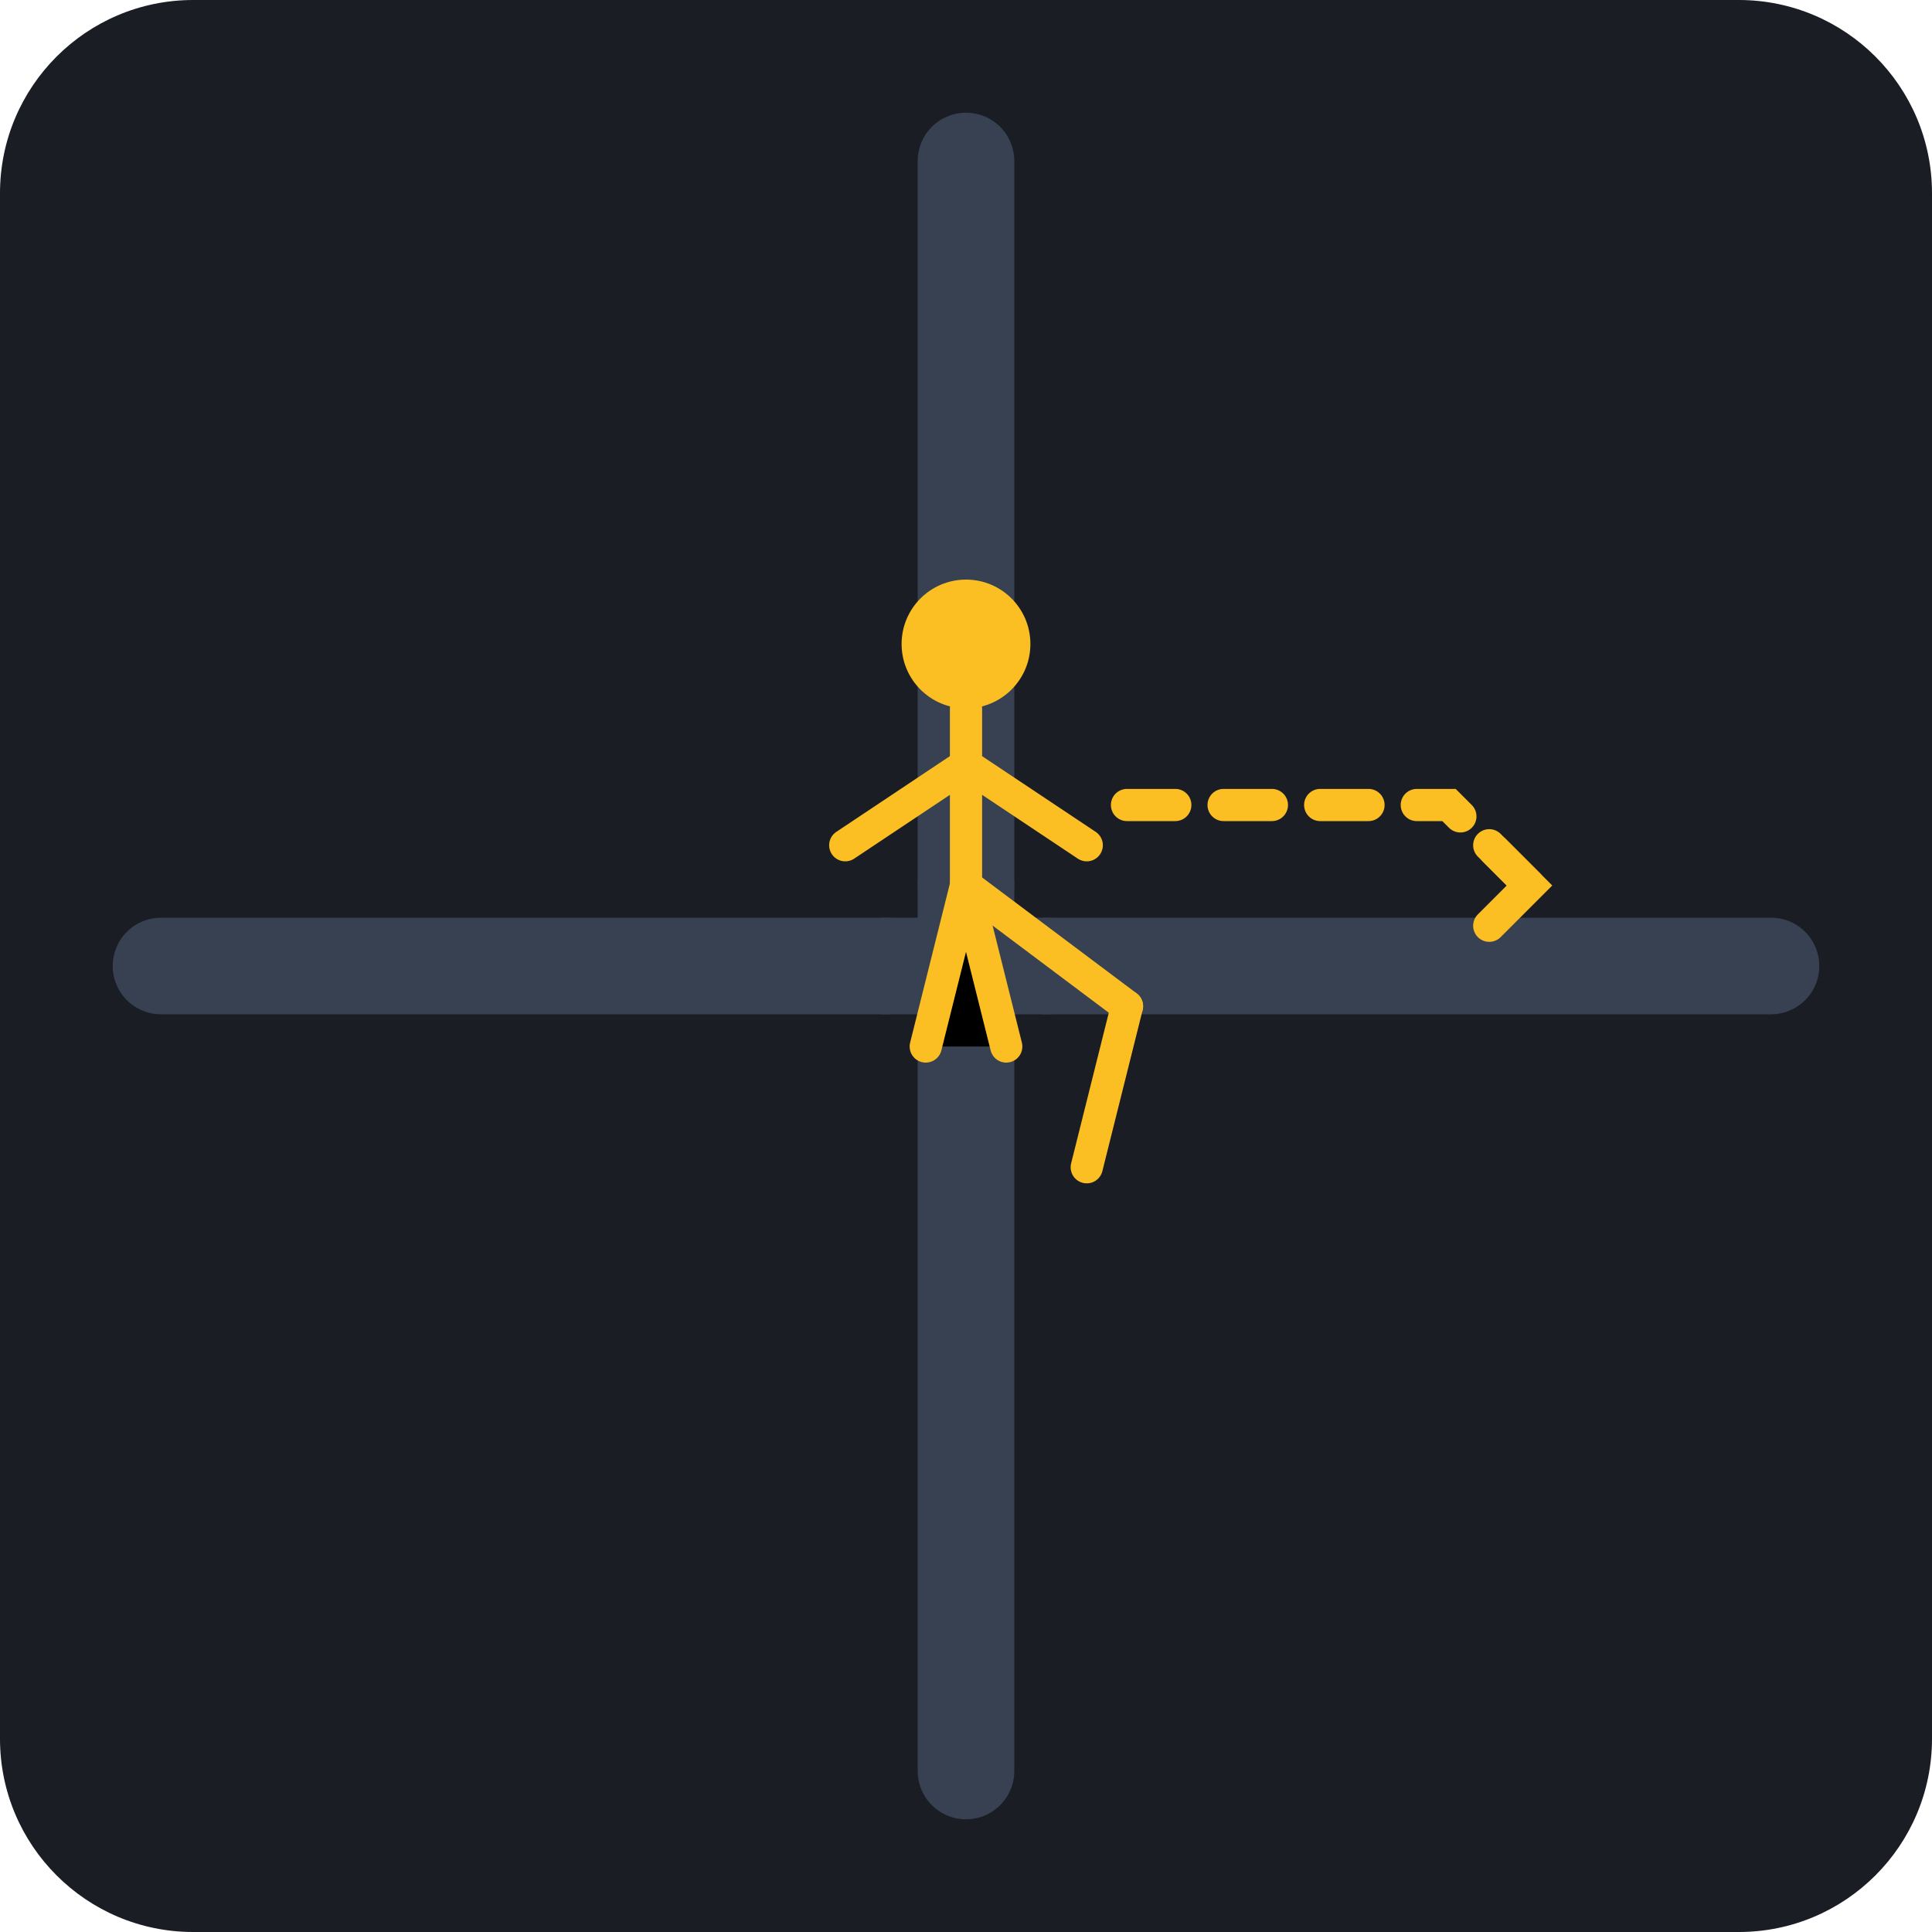
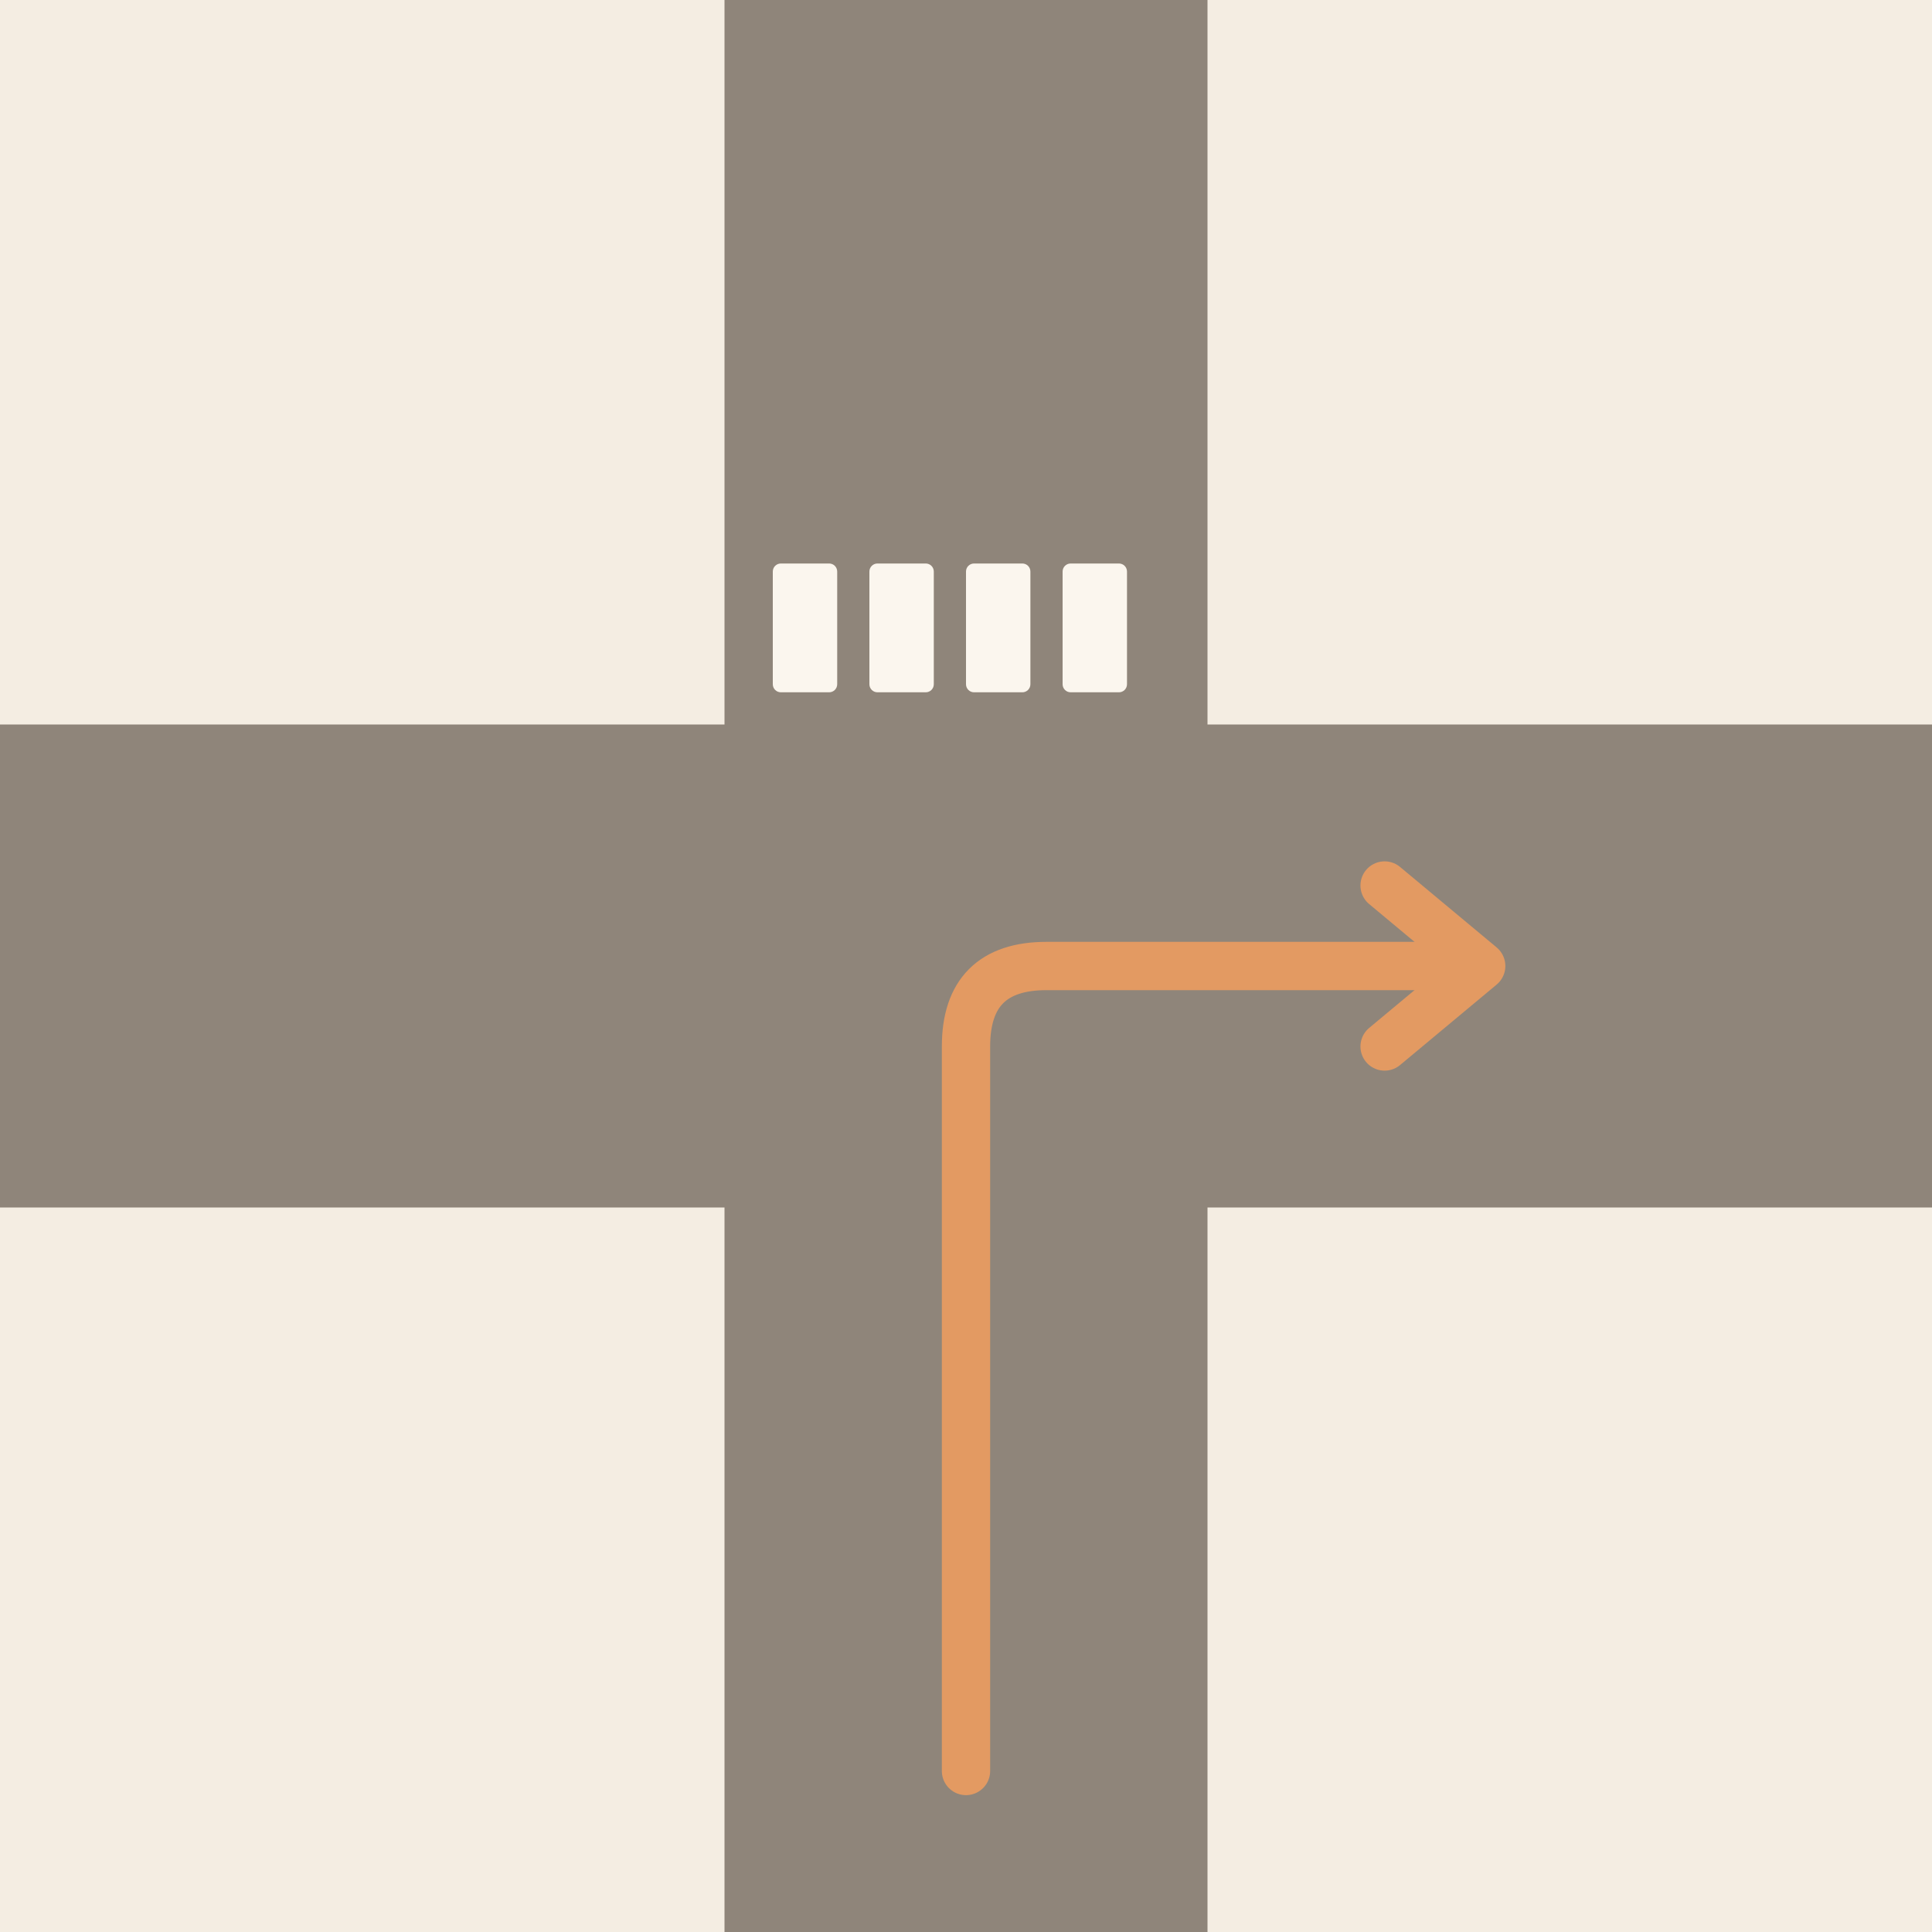
- <svg xmlns="http://www.w3.org/2000/svg" viewBox="0 0 240 240">
-   <rect width="240" height="240" rx="24" fill="#1A1D24" />
-   <path d="M120 20V110M20 120H110M130 120H220M120 130V220" stroke="#374151" stroke-width="12" stroke-linecap="round" />
-   <path d="M120 110L120 130M110 120L130 120" stroke="#374151" stroke-width="12" stroke-linecap="round" />
-   <g transform="translate(120, 120)">
-     <circle cx="0" cy="-40" r="8" fill="#FBBF24" />
-     <path d="M0 -32L0 -10M0 -25L-15 -15M0 -25L15 -15M-5 10L0 -10L5 10" stroke="#FBBF24" stroke-width="4" stroke-linecap="round" />
-     <path d="M0 -10L20 5" stroke="#FBBF24" stroke-width="4" stroke-linecap="round" stroke-linejoin="round" />
-     <path d="M20 5L15 25" stroke="#FBBF24" stroke-width="4" stroke-linecap="round" />
-   </g>
-   <path d="M140 100L180 100L190 110" stroke="#FBBF24" stroke-width="4" stroke-linecap="round" fill="none" stroke-dasharray="6 6" />
-   <path d="M185 105L190 110L185 115" stroke="#FBBF24" stroke-width="4" stroke-linecap="round" fill="none" />
+ <svg xmlns="http://www.w3.org/2000/svg" viewBox="0 0 240 240" data-style="editorial">
+   <rect width="240" height="240" fill="#F4EDE2" />
+   <rect x="90" y="0" width="60" height="240" rx="0" fill="#8F857A" />
+   <rect x="0" y="90" width="240" height="60" rx="0" fill="#8F857A" />
+   <rect x="96" y="70" width="8" height="16" rx="1" fill="#FBF6EE" />
+   <rect x="108" y="70" width="8" height="16" rx="1" fill="#FBF6EE" />
+   <rect x="120" y="70" width="8" height="16" rx="1" fill="#FBF6EE" />
+   <rect x="132" y="70" width="8" height="16" rx="1" fill="#FBF6EE" />
+   <path d="M120 220L120 130Q120 120 130 120L180 120" fill="none" stroke="#E39A62" stroke-width="6" stroke-linecap="round" stroke-linejoin="round" />
+   <path d="M172 110L184 120L172 130" fill="none" stroke="#E39A62" stroke-width="6" stroke-linecap="round" stroke-linejoin="round" />
</svg>
